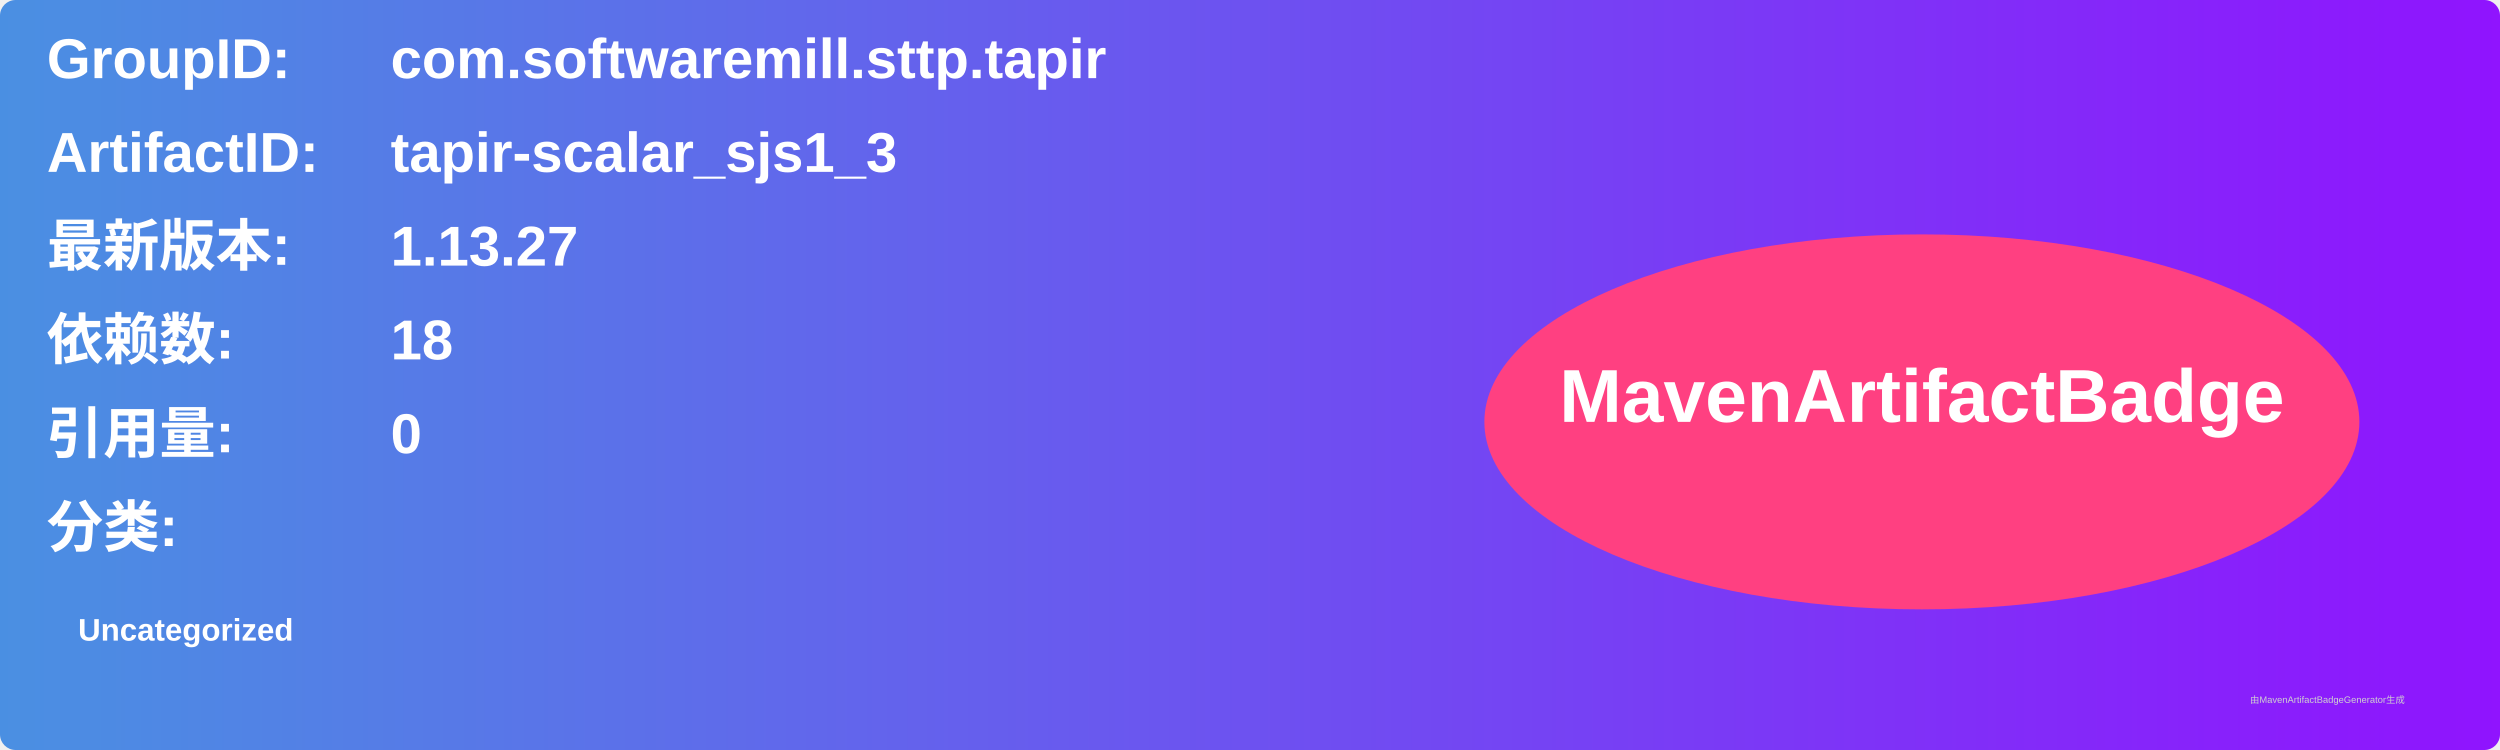
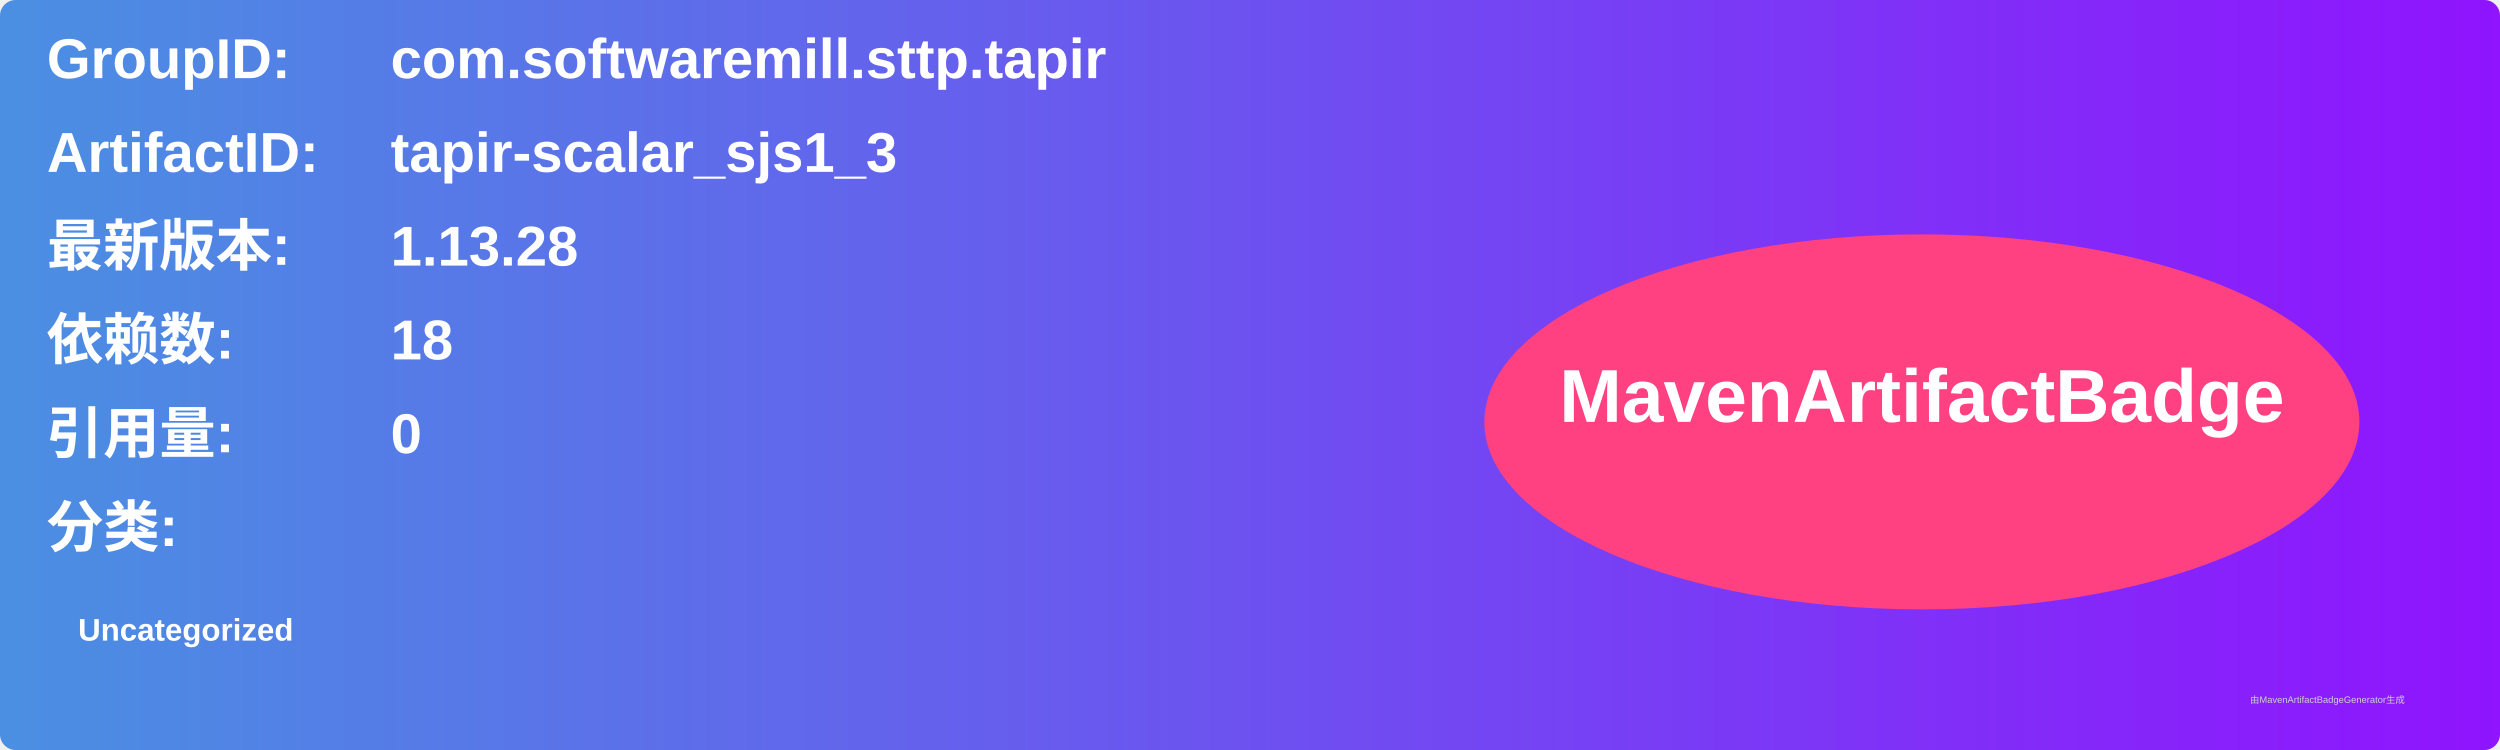
<svg xmlns="http://www.w3.org/2000/svg" width="800" height="240" viewBox="0 0 800 240">
  <linearGradient id="grad" x1="0%" y1="0%" x2="100%" y2="0%">
    <stop offset="0%" stop-color="#4a90e2" />
    <stop offset="100%" stop-color="#9013fe" />
  </linearGradient>
  <rect width="100%" height="100%" rx="5" ry="5" fill="url(#grad)" />
  <g transform="translate(15, 15)">
    <text x="0" y="10" font-family="Arial" font-size="18" fill="white" font-weight="bold" width="260">GroupID:</text>
    <text x="110" y="10" font-family="Arial" font-size="18" fill="white" font-weight="bold" width="460">com.softwaremill.sttp.tapir</text>
    <text x="0" y="40" font-family="Arial" font-size="18" fill="white" font-weight="bold" width="260">ArtifactID:</text>
    <text x="110" y="40" font-family="Arial" font-size="18" fill="white" font-weight="bold" width="460">tapir-scalar_sjs1_3</text>
    <text x="0" y="70" font-family="Arial" font-size="18" fill="white" font-weight="bold">最新版本:</text>
    <text x="110" y="70" font-family="Arial" font-size="18" fill="white" font-weight="bold">
-       <tspan font-weight="bold">1.13.27</tspan>
+       <tspan font-weight="bold">1.13.28</tspan>
    </text>
    <text x="0" y="100" font-family="Arial" font-size="18" fill="white" font-weight="bold">依赖数: </text>
    <text x="110" y="100" font-family="Arial" font-size="18" fill="white">
      <tspan font-weight="bold">18</tspan>
    </text>
    <text x="0" y="130" font-family="Arial" font-size="18" fill="white" font-weight="bold">引用量: </text>
    <text x="110" y="130" font-family="Arial" font-size="18" fill="white">
      <tspan font-weight="bold">0</tspan>
    </text>
    <text x="0" y="160" font-family="Arial" font-size="18" fill="white" font-weight="bold">分类:</text>
    <text x="10" y="190" font-family="Arial" font-size="10" fill="white">
      <tspan font-weight="bold">Uncategorized</tspan>
    </text>
    <ellipse cx="600" cy="120" rx="140" ry="60" fill="#ff4081" />
    <text x="600" y="120" text-anchor="middle" font-family="Arial" font-size="24" fill="white" font-weight="bold">MavenArtifactBadge</text>
  </g>
  <text x="720" y="225" font-family="Arial" font-size="3" fill="#d0d0d0">由MavenArtifactBadgeGenerator生成</text>
</svg>
